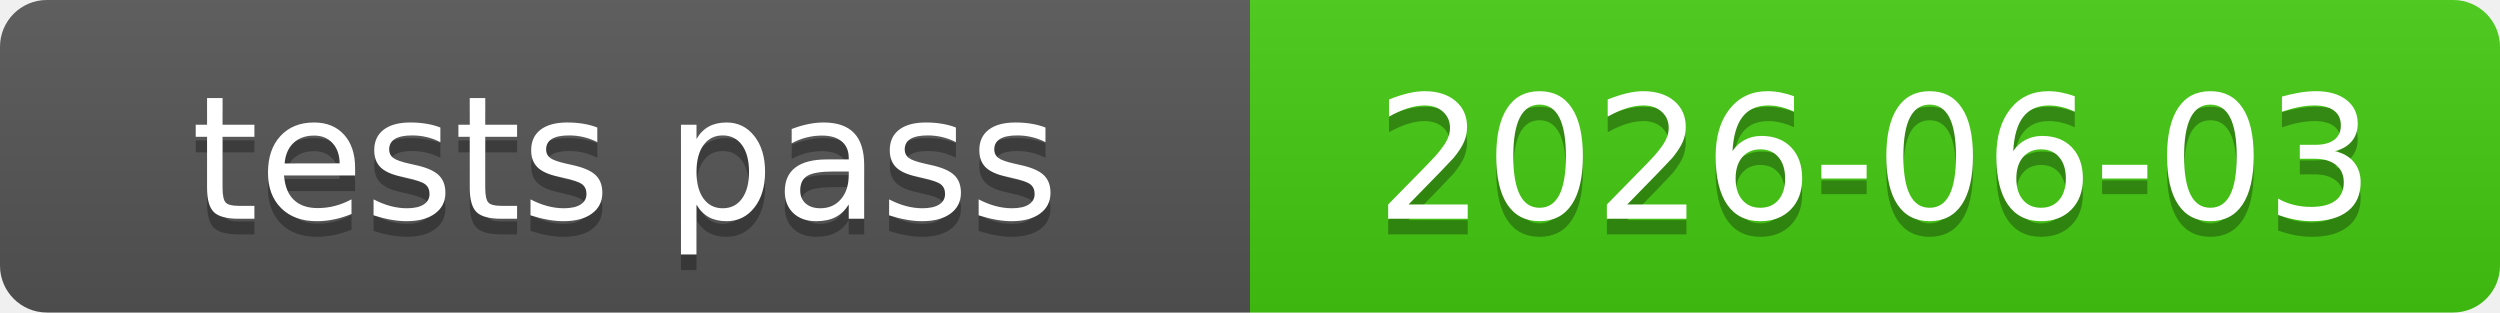
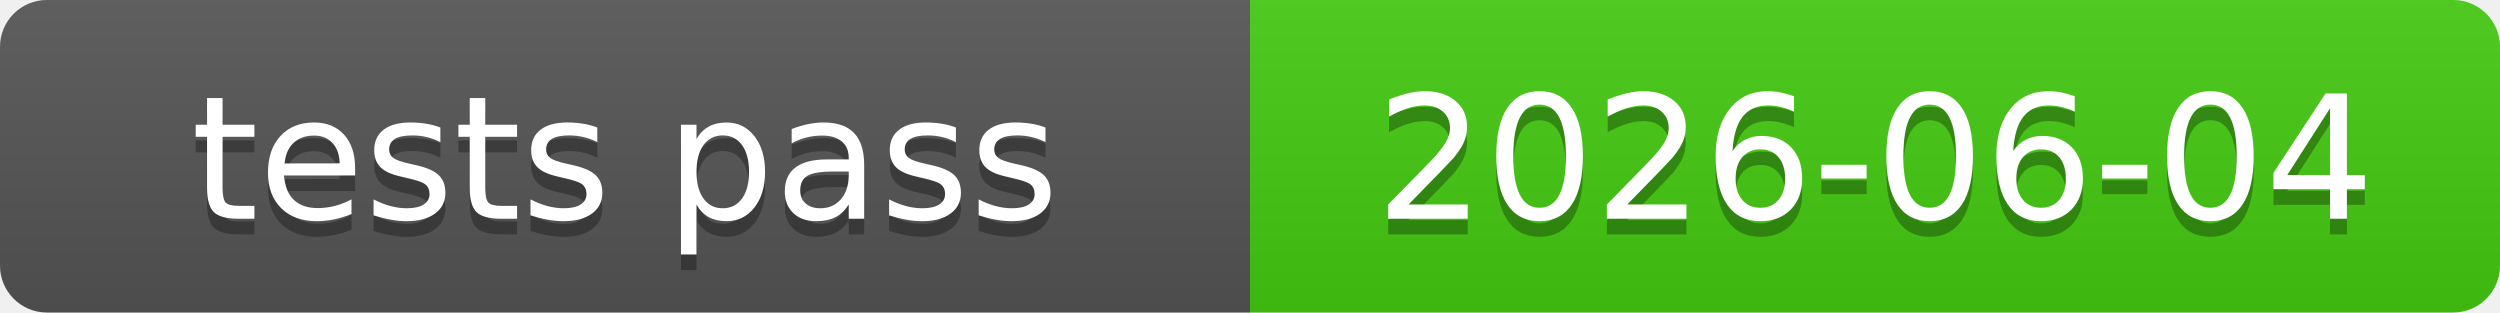
<svg xmlns="http://www.w3.org/2000/svg" xmlns:xlink="http://www.w3.org/1999/xlink" width="160" height="20" role="img">
-   <a target="_blank" xlink:href="https://github.com/symbolic-labs-pub/freedom-that-lasts/commit/ab4f574775962b6475f1befdf0eb42f792122db2">
+   <a target="_blank" xlink:href="https://github.com/symbolic-labs-pub/freedom-that-lasts/commit/5d3af9ebd072e7814ba9ad0fb49b77fff2cabf2b">
    <linearGradient id="s" x2="0" y2="100%">
      <stop offset="0" stop-color="#bbb" stop-opacity=".1" />
      <stop offset="1" stop-opacity=".1" />
    </linearGradient>
    <clipPath id="r">
      <rect width="160" height="20" rx="3" fill="#fff" />
    </clipPath>
    <g clip-path="url(#r)">
      <rect width="80" height="20" fill="#555" />
      <rect x="80" width="80" height="20" fill="#4c1" />
      <rect width="160" height="20" fill="url(#s)" />
    </g>
    <g fill="#fff" text-anchor="middle" font-family="Verdana,Geneva,DejaVu Sans,sans-serif" text-rendering="geometricPrecision" font-size="110">
      <text aria-hidden="true" x="400.0" y="150" fill="#010101" fill-opacity=".3" transform="scale(.1)" textLength="700">tests pass</text>
      <text x="400.0" y="140" transform="scale(.1)" fill="#fff" textLength="700">tests pass</text>
-       <text aria-hidden="true" x="1200.0" y="150" fill="#010101" fill-opacity=".3" transform="scale(.1)" textLength="700">2026-06-03</text>
-       <text x="1200.0" y="140" transform="scale(.1)" fill="#fff" textLength="700">2026-06-03</text>
+       <text aria-hidden="true" x="1200.0" y="150" fill="#010101" fill-opacity=".3" transform="scale(.1)" textLength="700">2026-06-04</text>
+       <text x="1200.0" y="140" transform="scale(.1)" fill="#fff" textLength="700">2026-06-04</text>
    </g>
  </a>
</svg>
